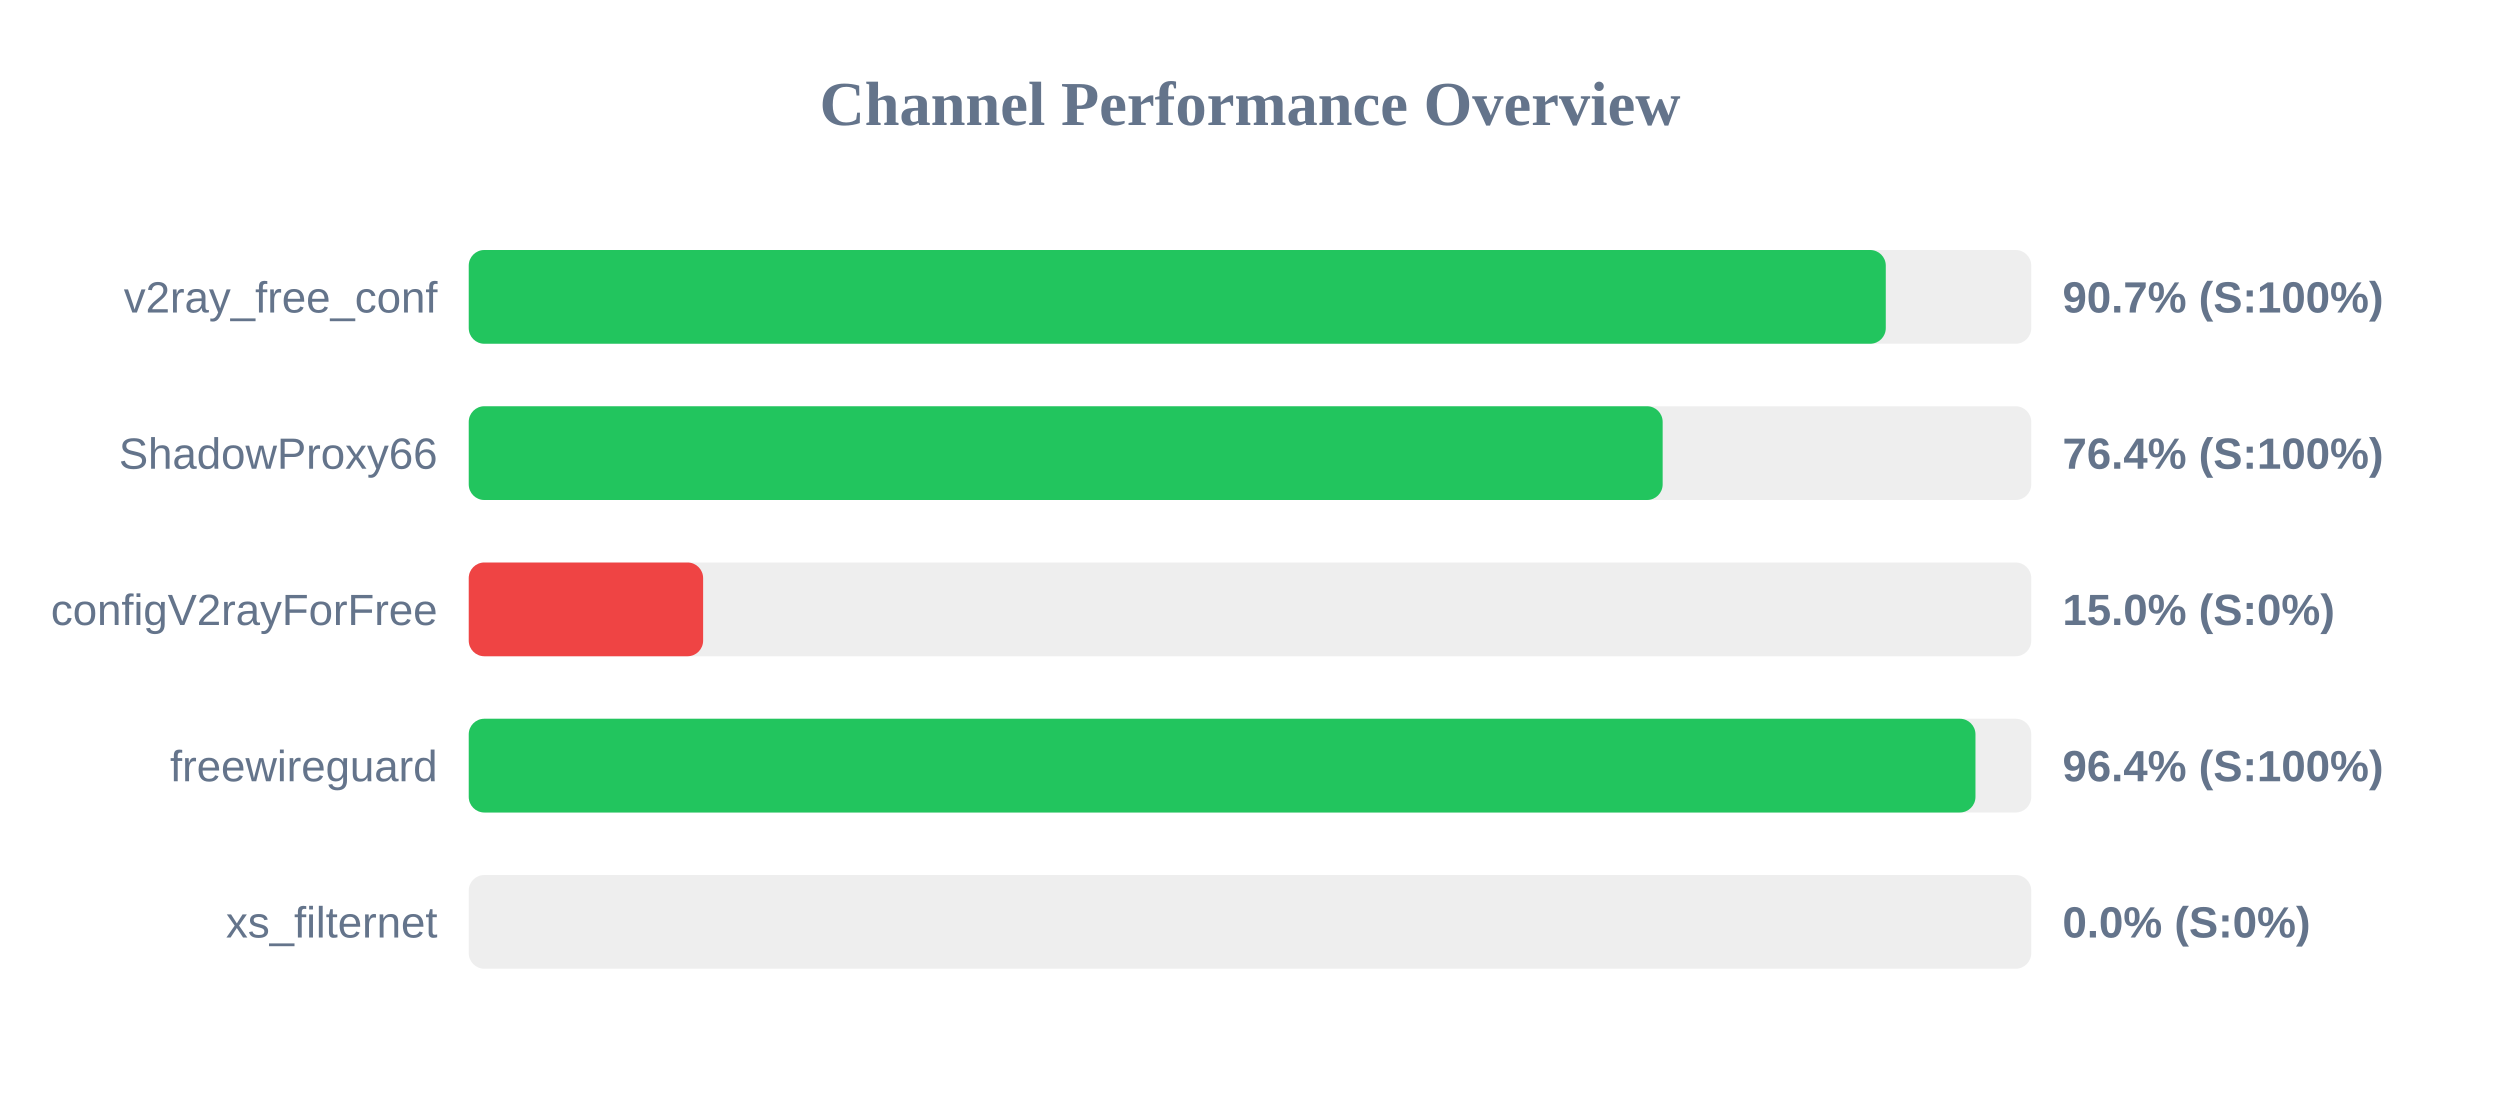
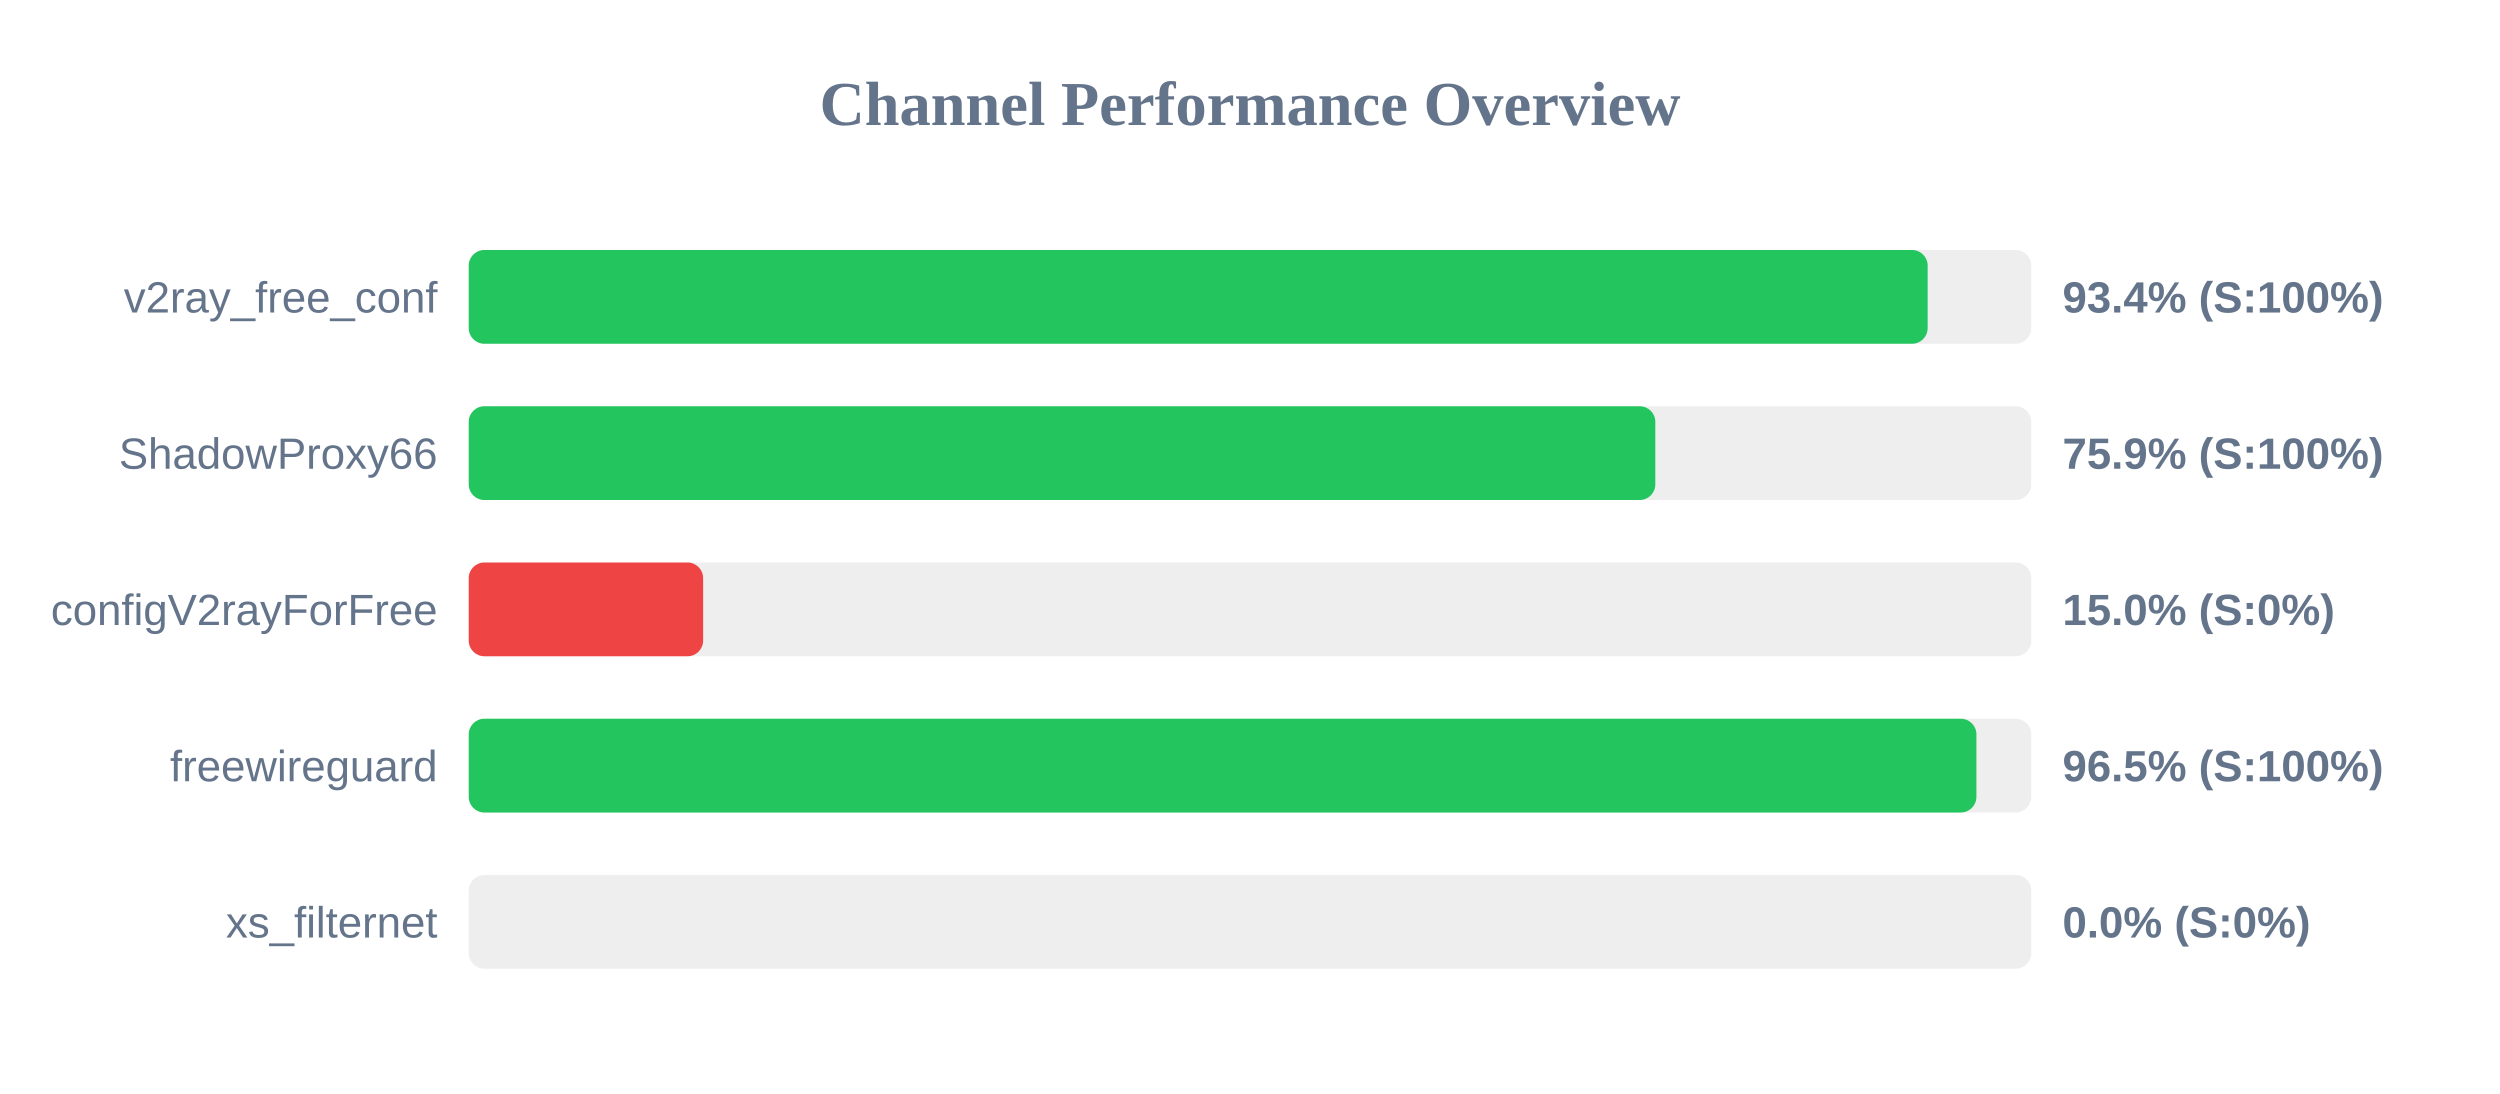
<svg xmlns="http://www.w3.org/2000/svg" width="800" height="350" version="1.1">
  <style>
        .row { font: 14px Arial; fill: #64748b; }
        .score { font: bold 14px Arial; fill: #64748b; }
    </style>
  <text x="400" y="40" text-anchor="middle" font-size="20px" font-weight="bold" fill="#64748b">Channel Performance Overview</text>
  <rect x="150" y="80" width="500" height="30" fill="#eee" rx="5" />
-   <rect x="150" y="80" width="453.45" height="30" fill="#22c55e" rx="5" />
+   <rect x="150" y="80" width="466.85" height="30" fill="#22c55e" rx="5" />
  <text x="140" y="100" text-anchor="end" class="row">v2ray_free_conf</text>
-   <text x="660" y="100" text-anchor="start" class="score">90.7% (S:100%)</text>
+   <text x="660" y="100" text-anchor="start" class="score">93.4% (S:100%)</text>
  <rect x="150" y="130" width="500" height="30" fill="#eee" rx="5" />
-   <rect x="150" y="130" width="382.05" height="30" fill="#22c55e" rx="5" />
+   <rect x="150" y="130" width="379.7" height="30" fill="#22c55e" rx="5" />
  <text x="140" y="150" text-anchor="end" class="row">ShadowProxy66</text>
-   <text x="660" y="150" text-anchor="start" class="score">76.4% (S:100%)</text>
+   <text x="660" y="150" text-anchor="start" class="score">75.9% (S:100%)</text>
  <rect x="150" y="180" width="500" height="30" fill="#eee" rx="5" />
  <rect x="150" y="180" width="75.0" height="30" fill="#ef4444" rx="5" />
  <text x="140" y="200" text-anchor="end" class="row">configV2rayForFree</text>
  <text x="660" y="200" text-anchor="start" class="score">15.0% (S:0%)</text>
  <rect x="150" y="230" width="500" height="30" fill="#eee" rx="5" />
-   <rect x="150" y="230" width="482.15" height="30" fill="#22c55e" rx="5" />
+   <rect x="150" y="230" width="482.45" height="30" fill="#22c55e" rx="5" />
  <text x="140" y="250" text-anchor="end" class="row">freewireguard</text>
-   <text x="660" y="250" text-anchor="start" class="score">96.4% (S:100%)</text>
+   <text x="660" y="250" text-anchor="start" class="score">96.5% (S:100%)</text>
  <rect x="150" y="280" width="500" height="30" fill="#eee" rx="5" />
  <rect x="150" y="280" width="0.0" height="30" fill="#ef4444" rx="5" />
  <text x="140" y="300" text-anchor="end" class="row">xs_filternet</text>
  <text x="660" y="300" text-anchor="start" class="score">0.0% (S:0%)</text>
</svg>
